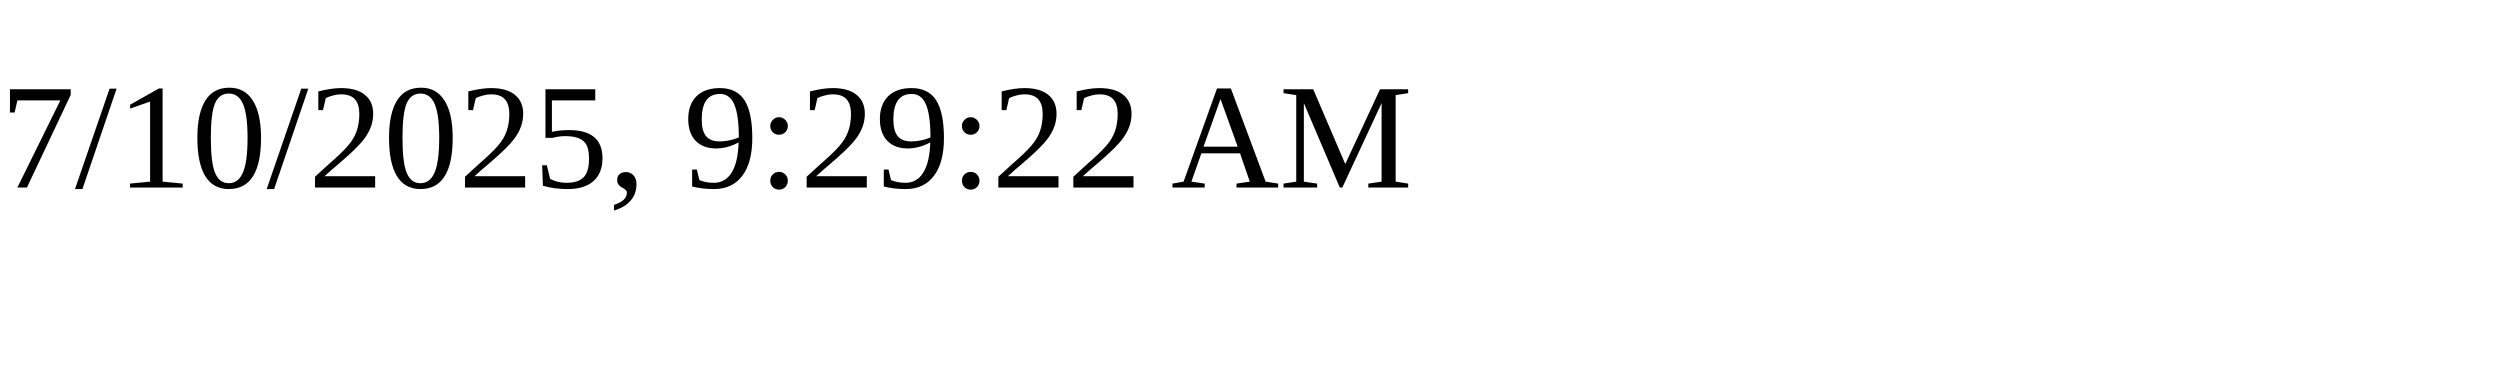
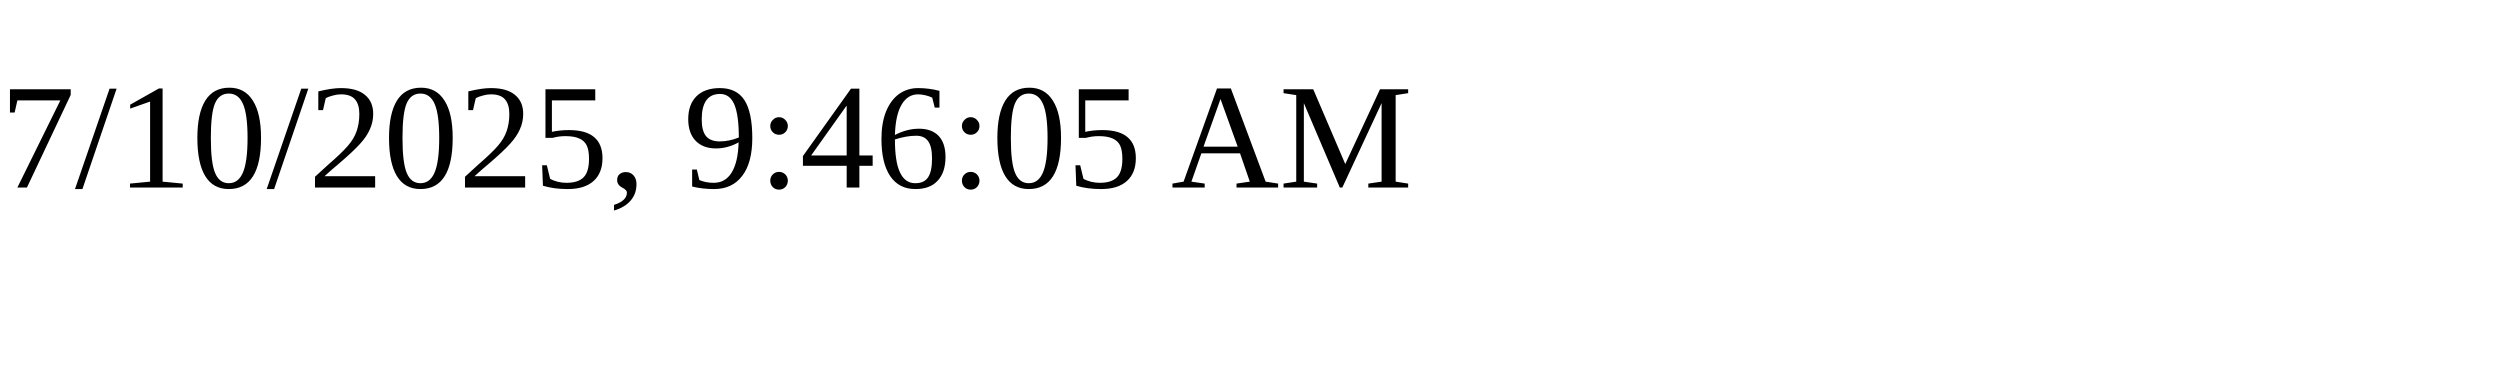
<svg xmlns="http://www.w3.org/2000/svg" height="30" width="200">
-   <text x="0" y="15">7/10/2025, 9:29:22 AM</text>
+   <text x="0" y="15">7/10/2025, 9:46:05 AM</text>
</svg>
